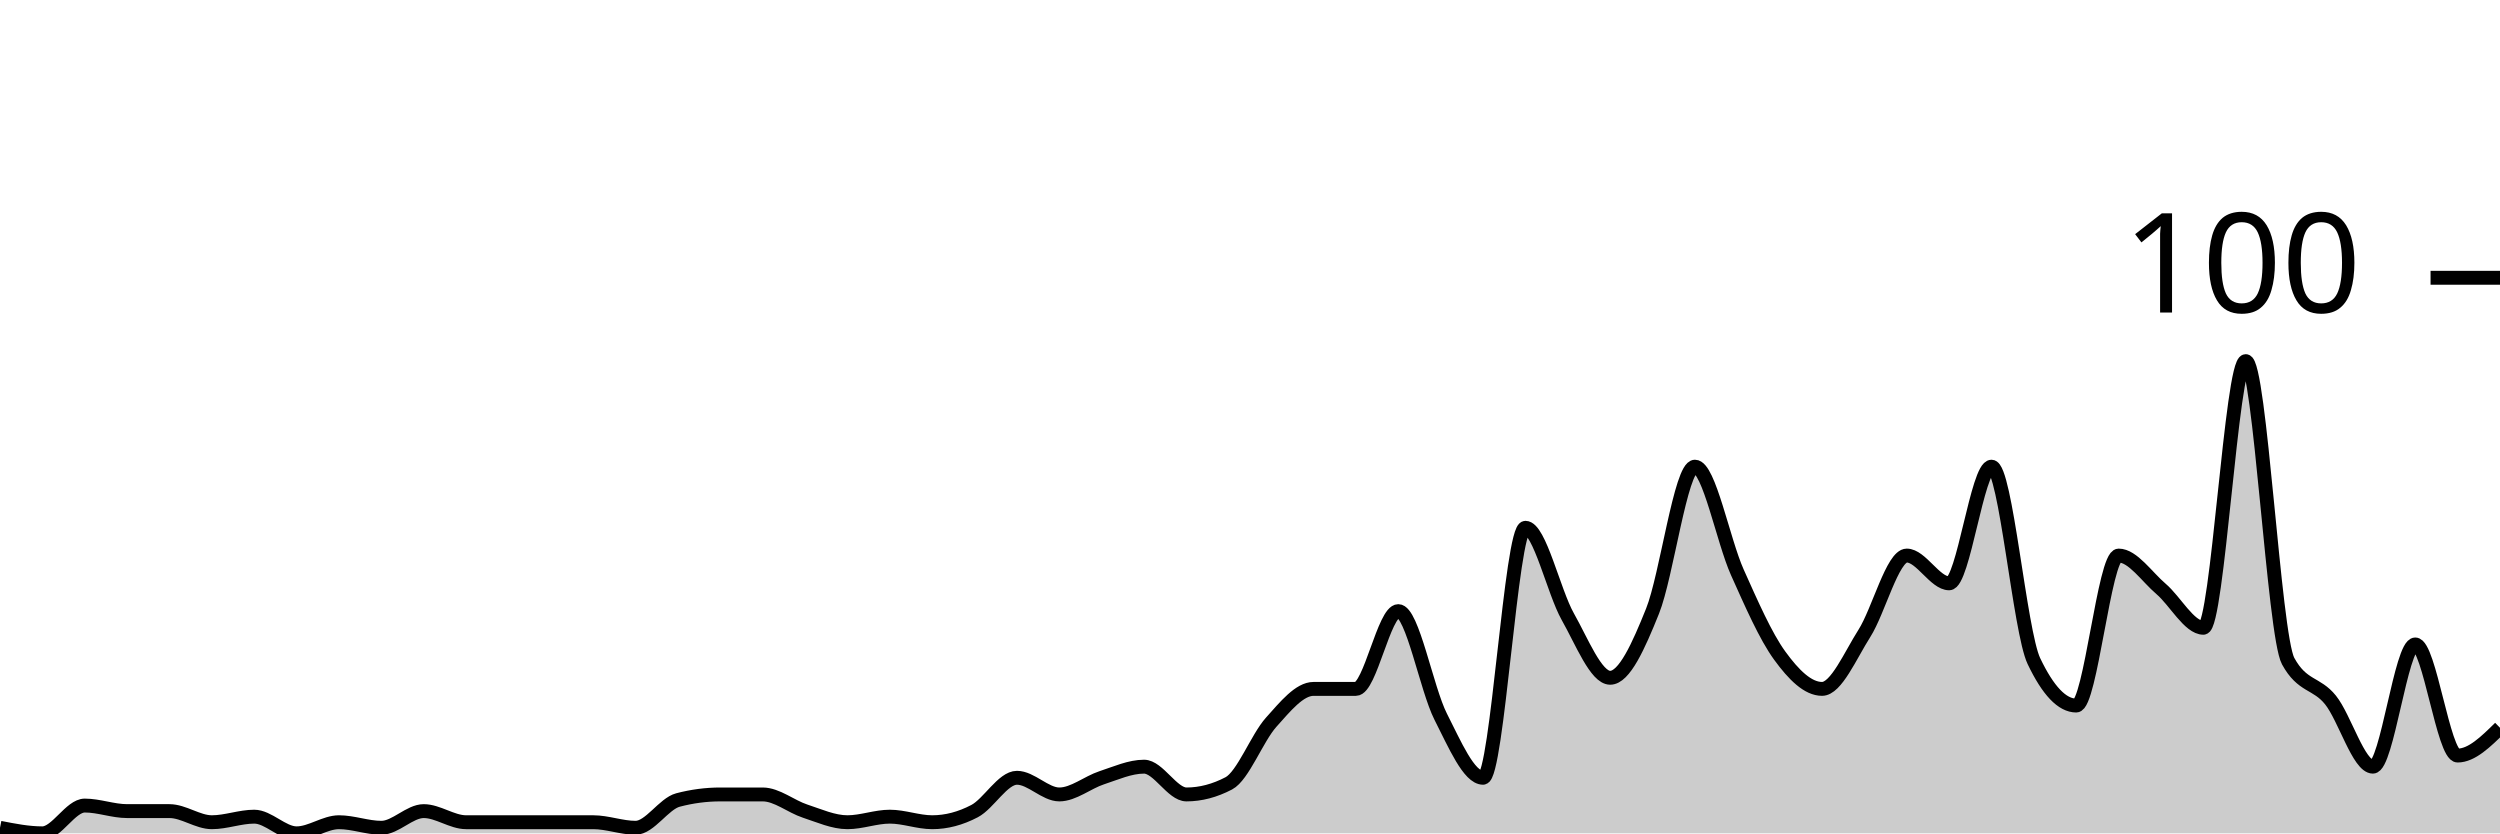
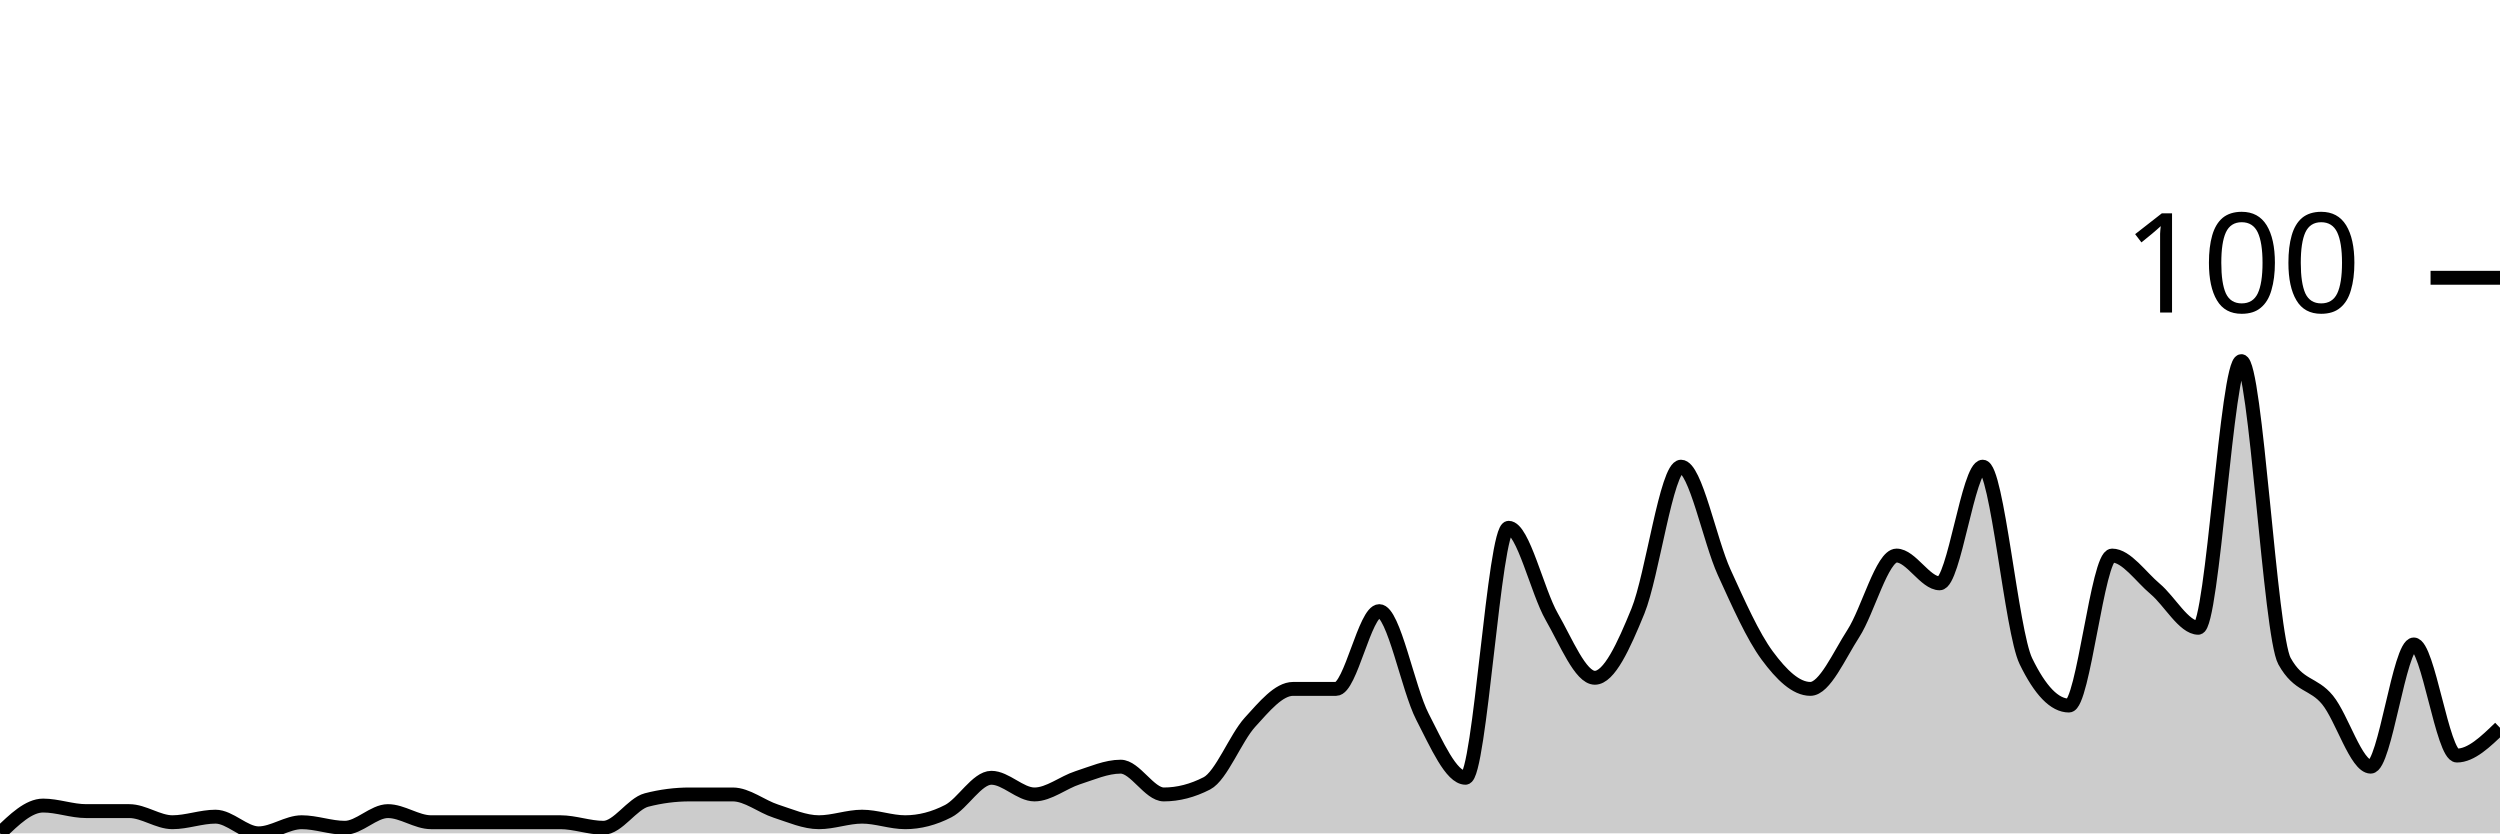
<svg xmlns="http://www.w3.org/2000/svg" viewBox="0 0 180 60">
  <g transform="translate(0,20)">
-     <path class="area" fill="rgba(0, 0, 0, 0.2)" d="M0,39.6C1.017,39.8,2.034,40,3.051,40C4.068,40,5.085,38,6.102,38C7.119,38,8.136,38.4,9.153,38.4C10.169,38.4,11.186,38.4,12.203,38.4C13.22,38.4,14.237,39.2,15.254,39.2C16.271,39.2,17.288,38.8,18.305,38.8C19.322,38.8,20.339,40,21.356,40C22.373,40,23.39,39.2,24.407,39.2C25.424,39.2,26.441,39.6,27.458,39.6C28.475,39.6,29.492,38.4,30.508,38.4C31.525,38.4,32.542,39.2,33.559,39.2C34.576,39.2,35.593,39.2,36.61,39.2C37.627,39.2,38.644,39.2,39.661,39.2C40.678,39.2,41.695,39.2,42.712,39.2C43.729,39.2,44.746,39.6,45.763,39.6C46.78,39.6,47.797,37.867,48.814,37.6C49.831,37.333,50.847,37.2,51.864,37.2C52.881,37.2,53.898,37.2,54.915,37.2C55.932,37.2,56.949,38.067,57.966,38.4C58.983,38.733,60,39.2,61.017,39.2C62.034,39.2,63.051,38.8,64.068,38.8C65.085,38.8,66.102,39.2,67.119,39.2C68.136,39.2,69.153,38.933,70.169,38.4C71.186,37.867,72.203,36,73.22,36C74.237,36,75.254,37.2,76.271,37.2C77.288,37.2,78.305,36.333,79.322,36C80.339,35.667,81.356,35.2,82.373,35.2C83.39,35.2,84.407,37.2,85.424,37.2C86.441,37.2,87.458,36.933,88.475,36.4C89.492,35.867,90.508,33.133,91.525,32C92.542,30.867,93.559,29.6,94.576,29.6C95.593,29.6,96.61,29.6,97.627,29.6C98.644,29.6,99.661,24,100.678,24C101.695,24,102.712,29.6,103.729,31.6C104.746,33.6,105.763,36,106.78,36C107.797,36,108.814,18,109.831,18C110.847,18,111.864,22.6,112.881,24.4C113.898,26.2,114.915,28.8,115.932,28.8C116.949,28.8,117.966,26.533,118.983,24C120,21.467,121.017,13.6,122.034,13.6C123.051,13.6,124.068,18.933,125.085,21.2C126.102,23.467,127.119,25.8,128.136,27.2C129.153,28.6,130.169,29.6,131.186,29.6C132.203,29.6,133.22,27.2,134.237,25.6C135.254,24,136.271,20,137.288,20C138.305,20,139.322,22,140.339,22C141.356,22,142.373,13.6,143.39,13.6C144.407,13.6,145.424,25.467,146.441,27.6C147.458,29.733,148.475,30.8,149.492,30.8C150.508,30.8,151.525,20,152.542,20C153.559,20,154.576,21.533,155.593,22.4C156.61,23.267,157.627,25.2,158.644,25.2C159.661,25.2,160.678,6,161.695,6C162.712,6,163.729,25.733,164.746,27.6C165.763,29.467,166.78,29.133,167.797,30.4C168.814,31.667,169.831,35.2,170.847,35.2C171.864,35.2,172.881,26.4,173.898,26.4C174.915,26.4,175.932,34.4,176.949,34.4C177.966,34.4,178.983,33.4,180,32.4L180,40C178.983,40,177.966,40,176.949,40C175.932,40,174.915,40,173.898,40C172.881,40,171.864,40,170.847,40C169.831,40,168.814,40,167.797,40C166.78,40,165.763,40,164.746,40C163.729,40,162.712,40,161.695,40C160.678,40,159.661,40,158.644,40C157.627,40,156.61,40,155.593,40C154.576,40,153.559,40,152.542,40C151.525,40,150.508,40,149.492,40C148.475,40,147.458,40,146.441,40C145.424,40,144.407,40,143.39,40C142.373,40,141.356,40,140.339,40C139.322,40,138.305,40,137.288,40C136.271,40,135.254,40,134.237,40C133.22,40,132.203,40,131.186,40C130.169,40,129.153,40,128.136,40C127.119,40,126.102,40,125.085,40C124.068,40,123.051,40,122.034,40C121.017,40,120,40,118.983,40C117.966,40,116.949,40,115.932,40C114.915,40,113.898,40,112.881,40C111.864,40,110.847,40,109.831,40C108.814,40,107.797,40,106.78,40C105.763,40,104.746,40,103.729,40C102.712,40,101.695,40,100.678,40C99.661,40,98.644,40,97.627,40C96.61,40,95.593,40,94.576,40C93.559,40,92.542,40,91.525,40C90.508,40,89.492,40,88.475,40C87.458,40,86.441,40,85.424,40C84.407,40,83.39,40,82.373,40C81.356,40,80.339,40,79.322,40C78.305,40,77.288,40,76.271,40C75.254,40,74.237,40,73.22,40C72.203,40,71.186,40,70.169,40C69.153,40,68.136,40,67.119,40C66.102,40,65.085,40,64.068,40C63.051,40,62.034,40,61.017,40C60,40,58.983,40,57.966,40C56.949,40,55.932,40,54.915,40C53.898,40,52.881,40,51.864,40C50.847,40,49.831,40,48.814,40C47.797,40,46.78,40,45.763,40C44.746,40,43.729,40,42.712,40C41.695,40,40.678,40,39.661,40C38.644,40,37.627,40,36.61,40C35.593,40,34.576,40,33.559,40C32.542,40,31.525,40,30.508,40C29.492,40,28.475,40,27.458,40C26.441,40,25.424,40,24.407,40C23.39,40,22.373,40,21.356,40C20.339,40,19.322,40,18.305,40C17.288,40,16.271,40,15.254,40C14.237,40,13.22,40,12.203,40C11.186,40,10.169,40,9.153,40C8.136,40,7.119,40,6.102,40C5.085,40,4.068,40,3.051,40C2.034,40,1.017,40,0,40Z" />
-     <path class="line" stroke="black" fill="none" d="M0,39.6C1.017,39.8,2.034,40,3.051,40C4.068,40,5.085,38,6.102,38C7.119,38,8.136,38.4,9.153,38.4C10.169,38.4,11.186,38.4,12.203,38.4C13.22,38.4,14.237,39.2,15.254,39.2C16.271,39.2,17.288,38.8,18.305,38.8C19.322,38.8,20.339,40,21.356,40C22.373,40,23.39,39.2,24.407,39.2C25.424,39.2,26.441,39.6,27.458,39.6C28.475,39.6,29.492,38.4,30.508,38.4C31.525,38.4,32.542,39.2,33.559,39.2C34.576,39.2,35.593,39.2,36.61,39.2C37.627,39.2,38.644,39.2,39.661,39.2C40.678,39.2,41.695,39.2,42.712,39.2C43.729,39.2,44.746,39.6,45.763,39.6C46.78,39.6,47.797,37.867,48.814,37.6C49.831,37.333,50.847,37.2,51.864,37.2C52.881,37.2,53.898,37.2,54.915,37.2C55.932,37.2,56.949,38.067,57.966,38.4C58.983,38.733,60,39.2,61.017,39.2C62.034,39.2,63.051,38.8,64.068,38.8C65.085,38.8,66.102,39.2,67.119,39.2C68.136,39.2,69.153,38.933,70.169,38.4C71.186,37.867,72.203,36,73.22,36C74.237,36,75.254,37.2,76.271,37.2C77.288,37.2,78.305,36.333,79.322,36C80.339,35.667,81.356,35.2,82.373,35.2C83.39,35.2,84.407,37.2,85.424,37.2C86.441,37.2,87.458,36.933,88.475,36.4C89.492,35.867,90.508,33.133,91.525,32C92.542,30.867,93.559,29.6,94.576,29.6C95.593,29.6,96.61,29.6,97.627,29.6C98.644,29.6,99.661,24,100.678,24C101.695,24,102.712,29.6,103.729,31.6C104.746,33.6,105.763,36,106.78,36C107.797,36,108.814,18,109.831,18C110.847,18,111.864,22.6,112.881,24.4C113.898,26.2,114.915,28.8,115.932,28.8C116.949,28.8,117.966,26.533,118.983,24C120,21.467,121.017,13.6,122.034,13.6C123.051,13.6,124.068,18.933,125.085,21.2C126.102,23.467,127.119,25.8,128.136,27.2C129.153,28.6,130.169,29.6,131.186,29.6C132.203,29.6,133.22,27.2,134.237,25.6C135.254,24,136.271,20,137.288,20C138.305,20,139.322,22,140.339,22C141.356,22,142.373,13.6,143.39,13.6C144.407,13.6,145.424,25.467,146.441,27.6C147.458,29.733,148.475,30.8,149.492,30.8C150.508,30.8,151.525,20,152.542,20C153.559,20,154.576,21.533,155.593,22.4C156.61,23.267,157.627,25.2,158.644,25.2C159.661,25.2,160.678,6,161.695,6C162.712,6,163.729,25.733,164.746,27.6C165.763,29.467,166.78,29.133,167.797,30.4C168.814,31.667,169.831,35.2,170.847,35.2C171.864,35.2,172.881,26.4,173.898,26.4C174.915,26.4,175.932,34.4,176.949,34.4C177.966,34.4,178.983,33.4,180,32.4" />
+     <path class="area" fill="rgba(0, 0, 0, 0.2)" d="M0,40C1.034,39,2.069,38,3.103,38C4.138,38,5.172,38.4,6.207,38.4C7.241,38.4,8.276,38.4,9.31,38.4C10.345,38.4,11.379,39.2,12.414,39.2C13.448,39.2,14.483,38.8,15.517,38.8C16.552,38.8,17.586,40,18.621,40C19.655,40,20.69,39.2,21.724,39.2C22.759,39.2,23.793,39.6,24.828,39.6C25.862,39.6,26.897,38.4,27.931,38.4C28.966,38.4,30,39.2,31.034,39.2C32.069,39.2,33.103,39.2,34.138,39.2C35.172,39.2,36.207,39.2,37.241,39.2C38.276,39.2,39.31,39.2,40.345,39.2C41.379,39.2,42.414,39.6,43.448,39.6C44.483,39.6,45.517,37.867,46.552,37.6C47.586,37.333,48.621,37.2,49.655,37.2C50.69,37.2,51.724,37.2,52.759,37.2C53.793,37.2,54.828,38.067,55.862,38.4C56.897,38.733,57.931,39.2,58.966,39.2C60,39.2,61.034,38.8,62.069,38.8C63.103,38.8,64.138,39.2,65.172,39.2C66.207,39.2,67.241,38.933,68.276,38.4C69.31,37.867,70.345,36,71.379,36C72.414,36,73.448,37.2,74.483,37.2C75.517,37.2,76.552,36.333,77.586,36C78.621,35.667,79.655,35.2,80.69,35.2C81.724,35.2,82.759,37.2,83.793,37.2C84.828,37.2,85.862,36.933,86.897,36.4C87.931,35.867,88.966,33.133,90,32C91.034,30.867,92.069,29.6,93.103,29.6C94.138,29.6,95.172,29.6,96.207,29.6C97.241,29.6,98.276,24,99.31,24C100.345,24,101.379,29.6,102.414,31.6C103.448,33.6,104.483,36,105.517,36C106.552,36,107.586,18,108.621,18C109.655,18,110.69,22.6,111.724,24.4C112.759,26.2,113.793,28.8,114.828,28.8C115.862,28.8,116.897,26.533,117.931,24C118.966,21.467,120,13.6,121.034,13.6C122.069,13.6,123.103,18.933,124.138,21.2C125.172,23.467,126.207,25.8,127.241,27.2C128.276,28.6,129.31,29.6,130.345,29.6C131.379,29.6,132.414,27.2,133.448,25.6C134.483,24,135.517,20,136.552,20C137.586,20,138.621,22,139.655,22C140.69,22,141.724,13.6,142.759,13.6C143.793,13.6,144.828,25.467,145.862,27.6C146.897,29.733,147.931,30.8,148.966,30.8C150,30.8,151.034,20,152.069,20C153.103,20,154.138,21.533,155.172,22.4C156.207,23.267,157.241,25.2,158.276,25.2C159.31,25.2,160.345,6,161.379,6C162.414,6,163.448,25.733,164.483,27.6C165.517,29.467,166.552,29.133,167.586,30.4C168.621,31.667,169.655,35.2,170.69,35.2C171.724,35.2,172.759,26.4,173.793,26.4C174.828,26.4,175.862,34.4,176.897,34.4C177.931,34.4,178.966,33.4,180,32.4L180,40C178.966,40,177.931,40,176.897,40C175.862,40,174.828,40,173.793,40C172.759,40,171.724,40,170.69,40C169.655,40,168.621,40,167.586,40C166.552,40,165.517,40,164.483,40C163.448,40,162.414,40,161.379,40C160.345,40,159.31,40,158.276,40C157.241,40,156.207,40,155.172,40C154.138,40,153.103,40,152.069,40C151.034,40,150,40,148.966,40C147.931,40,146.897,40,145.862,40C144.828,40,143.793,40,142.759,40C141.724,40,140.69,40,139.655,40C138.621,40,137.586,40,136.552,40C135.517,40,134.483,40,133.448,40C132.414,40,131.379,40,130.345,40C129.31,40,128.276,40,127.241,40C126.207,40,125.172,40,124.138,40C123.103,40,122.069,40,121.034,40C120,40,118.966,40,117.931,40C116.897,40,115.862,40,114.828,40C113.793,40,112.759,40,111.724,40C110.69,40,109.655,40,108.621,40C107.586,40,106.552,40,105.517,40C104.483,40,103.448,40,102.414,40C101.379,40,100.345,40,99.31,40C98.276,40,97.241,40,96.207,40C95.172,40,94.138,40,93.103,40C92.069,40,91.034,40,90,40C88.966,40,87.931,40,86.897,40C85.862,40,84.828,40,83.793,40C82.759,40,81.724,40,80.69,40C79.655,40,78.621,40,77.586,40C76.552,40,75.517,40,74.483,40C73.448,40,72.414,40,71.379,40C70.345,40,69.31,40,68.276,40C67.241,40,66.207,40,65.172,40C64.138,40,63.103,40,62.069,40C61.034,40,60,40,58.966,40C57.931,40,56.897,40,55.862,40C54.828,40,53.793,40,52.759,40C51.724,40,50.69,40,49.655,40C48.621,40,47.586,40,46.552,40C45.517,40,44.483,40,43.448,40C42.414,40,41.379,40,40.345,40C39.31,40,38.276,40,37.241,40C36.207,40,35.172,40,34.138,40C33.103,40,32.069,40,31.034,40C30,40,28.966,40,27.931,40C26.897,40,25.862,40,24.828,40C23.793,40,22.759,40,21.724,40C20.69,40,19.655,40,18.621,40C17.586,40,16.552,40,15.517,40C14.483,40,13.448,40,12.414,40C11.379,40,10.345,40,9.31,40C8.276,40,7.241,40,6.207,40C5.172,40,4.138,40,3.103,40C2.069,40,1.034,40,0,40Z" />
+     <path class="line" stroke="black" fill="none" d="M0,40C1.034,39,2.069,38,3.103,38C4.138,38,5.172,38.4,6.207,38.4C7.241,38.4,8.276,38.4,9.31,38.4C10.345,38.4,11.379,39.2,12.414,39.2C13.448,39.2,14.483,38.8,15.517,38.8C16.552,38.8,17.586,40,18.621,40C19.655,40,20.69,39.2,21.724,39.2C22.759,39.2,23.793,39.6,24.828,39.6C25.862,39.6,26.897,38.4,27.931,38.4C28.966,38.4,30,39.2,31.034,39.2C32.069,39.2,33.103,39.2,34.138,39.2C35.172,39.2,36.207,39.2,37.241,39.2C38.276,39.2,39.31,39.2,40.345,39.2C41.379,39.2,42.414,39.6,43.448,39.6C44.483,39.6,45.517,37.867,46.552,37.6C47.586,37.333,48.621,37.2,49.655,37.2C50.69,37.2,51.724,37.2,52.759,37.2C53.793,37.2,54.828,38.067,55.862,38.4C56.897,38.733,57.931,39.2,58.966,39.2C60,39.2,61.034,38.8,62.069,38.8C63.103,38.8,64.138,39.2,65.172,39.2C66.207,39.2,67.241,38.933,68.276,38.4C69.31,37.867,70.345,36,71.379,36C72.414,36,73.448,37.2,74.483,37.2C75.517,37.2,76.552,36.333,77.586,36C78.621,35.667,79.655,35.2,80.69,35.2C81.724,35.2,82.759,37.2,83.793,37.2C84.828,37.2,85.862,36.933,86.897,36.4C87.931,35.867,88.966,33.133,90,32C91.034,30.867,92.069,29.6,93.103,29.6C94.138,29.6,95.172,29.6,96.207,29.6C97.241,29.6,98.276,24,99.31,24C100.345,24,101.379,29.6,102.414,31.6C103.448,33.6,104.483,36,105.517,36C106.552,36,107.586,18,108.621,18C109.655,18,110.69,22.6,111.724,24.4C112.759,26.2,113.793,28.8,114.828,28.8C115.862,28.8,116.897,26.533,117.931,24C118.966,21.467,120,13.6,121.034,13.6C122.069,13.6,123.103,18.933,124.138,21.2C125.172,23.467,126.207,25.8,127.241,27.2C128.276,28.6,129.31,29.6,130.345,29.6C131.379,29.6,132.414,27.2,133.448,25.6C134.483,24,135.517,20,136.552,20C137.586,20,138.621,22,139.655,22C140.69,22,141.724,13.6,142.759,13.6C143.793,13.6,144.828,25.467,145.862,27.6C146.897,29.733,147.931,30.8,148.966,30.8C150,30.8,151.034,20,152.069,20C153.103,20,154.138,21.533,155.172,22.4C156.207,23.267,157.241,25.2,158.276,25.2C159.31,25.2,160.345,6,161.379,6C162.414,6,163.448,25.733,164.483,27.6C165.517,29.467,166.552,29.133,167.586,30.4C168.621,31.667,169.655,35.2,170.69,35.2C171.724,35.2,172.759,26.4,173.793,26.4C174.828,26.4,175.862,34.4,176.897,34.4C177.931,34.4,178.966,33.4,180,32.4" />
    <path class="axis-ceiling" stroke-width="1" stroke="black" fill="none" d="M175,0L180,0" />
    <text class="axis-ceiling-label" font-family="sans-serif" text-anchor="end" font-size="10px" x="170" y="2.5">100</text>
  </g>
</svg>
